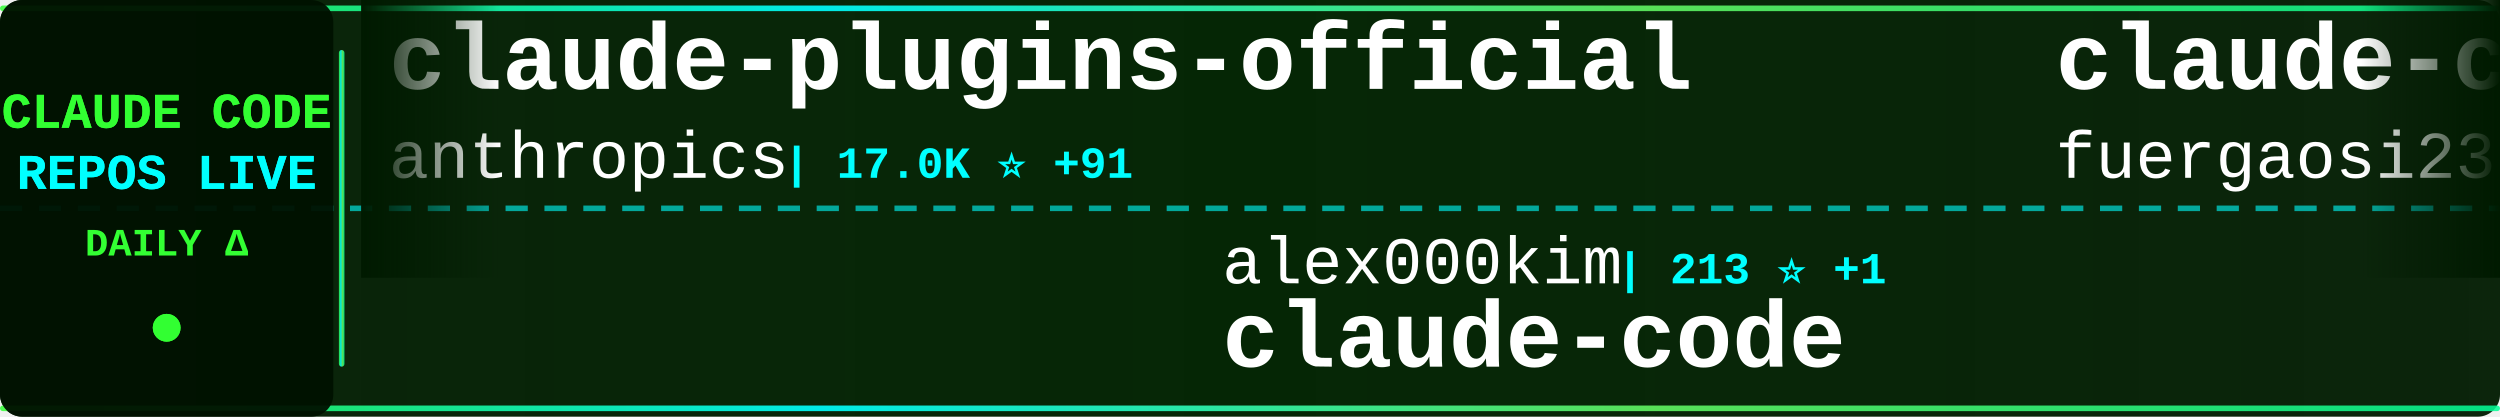
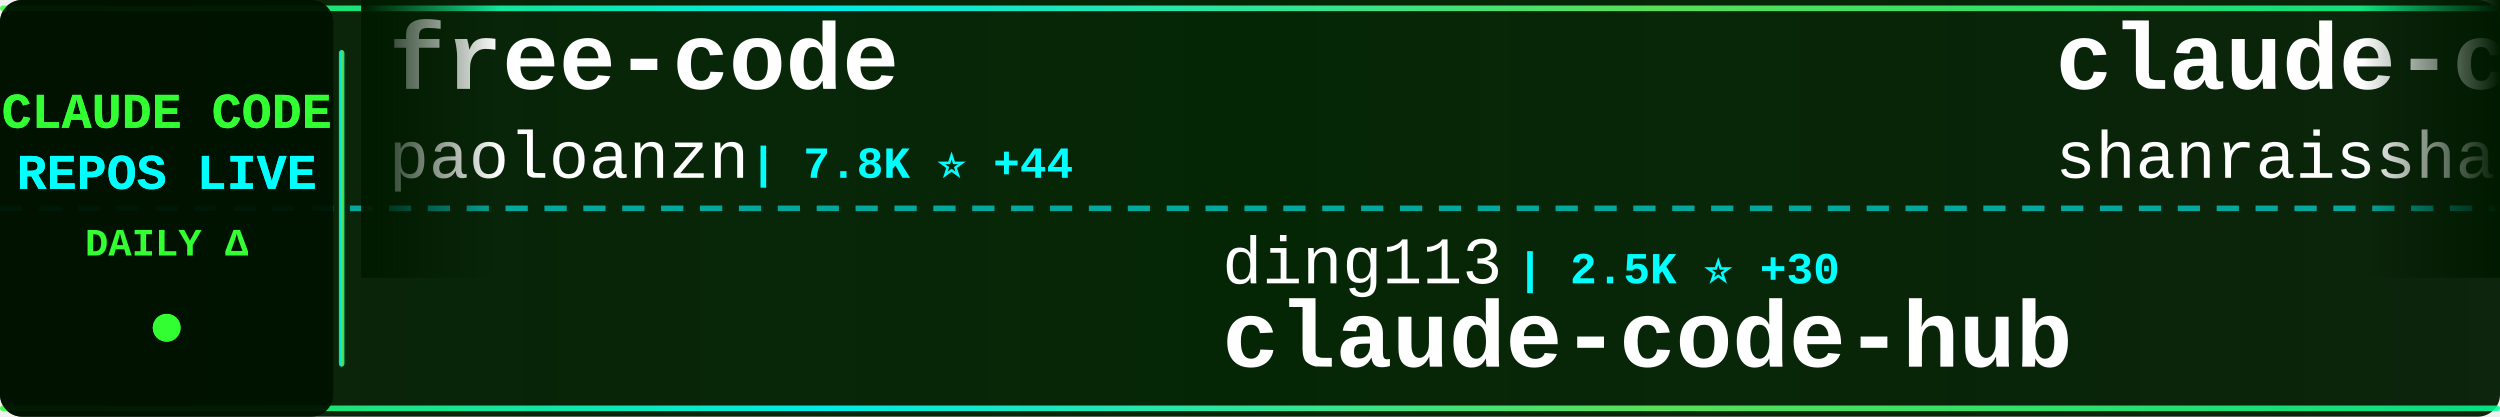
<svg xmlns="http://www.w3.org/2000/svg" width="900" height="150">
  <defs>
    <linearGradient id="tickerBg" x1="0%" y1="0%" x2="100%" y2="0%">
      <stop offset="0%" style="stop-color:#001a00;stop-opacity:0.95" />
      <stop offset="50%" style="stop-color:#002200;stop-opacity:0.98" />
      <stop offset="100%" style="stop-color:#001a00;stop-opacity:0.95" />
    </linearGradient>
    <linearGradient id="borderGrad" x1="0%" y1="0%" x2="100%" y2="0%">
      <stop offset="0%" style="stop-color:#33ff33;stop-opacity:0.85">
        <animate attributeName="stop-opacity" values="0.85;1;0.85" dur="2s" repeatCount="indefinite" />
      </stop>
      <stop offset="33%" style="stop-color:#00ffff;stop-opacity:0.9">
        <animate attributeName="stop-opacity" values="0.9;1;0.9" dur="2.2s" repeatCount="indefinite" />
      </stop>
      <stop offset="66%" style="stop-color:#66ff66;stop-opacity:0.85">
        <animate attributeName="stop-opacity" values="0.85;1;0.85" dur="1.8s" repeatCount="indefinite" />
      </stop>
      <stop offset="100%" style="stop-color:#00ff99;stop-opacity:0.85">
        <animate attributeName="stop-opacity" values="0.85;1;0.85" dur="2s" repeatCount="indefinite" />
      </stop>
    </linearGradient>
    <filter id="textGlow">
      <feGaussianBlur stdDeviation="0.1" result="coloredBlur" />
      <feMerge>
        <feMergeNode in="coloredBlur" />
        <feMergeNode in="SourceGraphic" />
      </feMerge>
    </filter>
    <filter id="metricGlow">
      <feGaussianBlur stdDeviation="0.2" result="coloredBlur" />
      <feMerge>
        <feMergeNode in="coloredBlur" />
        <feMergeNode in="SourceGraphic" />
      </feMerge>
    </filter>
    <linearGradient id="leftFade" x1="0%" y1="0%" x2="100%" y2="0%">
      <stop offset="0%" style="stop-color:#001a00;stop-opacity:1" />
      <stop offset="100%" style="stop-color:#001a00;stop-opacity:0" />
    </linearGradient>
    <linearGradient id="rightFade" x1="0%" y1="0%" x2="100%" y2="0%">
      <stop offset="0%" style="stop-color:#001a00;stop-opacity:0" />
      <stop offset="100%" style="stop-color:#001a00;stop-opacity:1" />
    </linearGradient>
  </defs>
  <rect width="900" height="150" fill="url(#tickerBg)" rx="8" />
  <rect x="0" y="2" width="900" height="2" fill="url(#borderGrad)" rx="1" />
  <rect x="0" y="146" width="900" height="2" fill="url(#borderGrad)" rx="1" />
  <line x1="0" y1="75" x2="900" y2="75" stroke="#00ffff" stroke-width="2" stroke-dasharray="8 6" opacity="0.6" />
  <rect x="0" y="0" width="120" height="150" fill="#001100" opacity="0.95" rx="8" />
  <text x="60" y="46" font-family="'Courier New', monospace" font-size="18" font-weight="bold" fill="#33ff33" text-anchor="middle" filter="url(#textGlow)">
    CLAUDE CODE
  </text>
  <text x="60" y="68" font-family="'Courier New', monospace" font-size="18" font-weight="bold" fill="#00ffff" text-anchor="middle" filter="url(#textGlow)">
    REPOS LIVE
  </text>
  <text x="60" y="92" font-family="'Courier New', monospace" font-size="14" font-weight="bold" fill="#33ff33" text-anchor="middle">
    DAILY Δ
  </text>
  <circle cx="60" cy="118" r="5" fill="#33ff33" filter="url(#metricGlow)">
    <animate attributeName="r" values="4;6;4" dur="1.5s" repeatCount="indefinite" />
    <animate attributeName="opacity" values="0.6;1;0.6" dur="1.5s" repeatCount="indefinite" />
  </circle>
  <rect x="122" y="18" width="2" height="114" fill="url(#borderGrad)" rx="1" />
  <clipPath id="tickerClip">
    <rect x="130" y="0" width="770" height="150" />
  </clipPath>
  <g clip-path="url(#tickerClip)">
    <g id="tickerItems">
      <animateTransform attributeName="transform" attributeType="XML" type="translate" from="0 0" to="-3000 0" dur="54s" repeatCount="indefinite" />
      <g transform="translate(0, 0)">
-         <text x="140" y="32" font-family="'Courier New', monospace" font-size="34" font-weight="bold" fill="#ffffff">claude-plugins-official</text>
-         <text x="140" y="64" font-family="'Courier New', monospace" font-size="24" font-weight="normal" fill="#ffffff" opacity="1.0">anthropics</text>
-         <text x="282" y="64" font-family="'Courier New', monospace" font-size="16" font-weight="bold" fill="#00ffff"> | 17.0K ⭐ +91</text>
+         <text x="140" y="32" font-family="'Courier New', monospace" font-size="34" font-weight="bold" fill="#ffffff">free-code</text>
+         <text x="140" y="64" font-family="'Courier New', monospace" font-size="24" font-weight="normal" fill="#ffffff" opacity="1.0">paoloanzn</text>
+         <text x="270" y="64" font-family="'Courier New', monospace" font-size="16" font-weight="bold" fill="#00ffff"> | 7.8K ⭐ +44</text>
      </g>
      <g transform="translate(300, 0)">
-         <text x="140" y="102" font-family="'Courier New', monospace" font-size="24" font-weight="normal" fill="#ffffff" opacity="1.0">alex000kim</text>
-         <text x="282" y="102" font-family="'Courier New', monospace" font-size="16" font-weight="bold" fill="#00ffff"> | 213 ⭐ +1</text>
-         <text x="140" y="132" font-family="'Courier New', monospace" font-size="34" font-weight="bold" fill="#ffffff">claude-code</text>
+         <text x="140" y="102" font-family="'Courier New', monospace" font-size="24" font-weight="normal" fill="#ffffff" opacity="1.0">ding113</text>
+         <text x="246" y="102" font-family="'Courier New', monospace" font-size="16" font-weight="bold" fill="#00ffff"> | 2.5K ⭐ +30</text>
+         <text x="140" y="132" font-family="'Courier New', monospace" font-size="34" font-weight="bold" fill="#ffffff">claude-code-hub</text>
      </g>
      <g transform="translate(600, 0)">
-         <text x="140" y="32" font-family="'Courier New', monospace" font-size="34" font-weight="bold" fill="#ffffff">claude-code-proxy</text>
-         <text x="140" y="64" font-family="'Courier New', monospace" font-size="24" font-weight="normal" fill="#ffffff" opacity="1.0">fuergaosi233</text>
-         <text x="306" y="64" font-family="'Courier New', monospace" font-size="16" font-weight="bold" fill="#00ffff"> | 2.4K ⭐ +9</text>
+         <text x="140" y="32" font-family="'Courier New', monospace" font-size="34" font-weight="bold" fill="#ffffff">claude-code-best-practic...</text>
+         <text x="140" y="64" font-family="'Courier New', monospace" font-size="24" font-weight="normal" fill="#ffffff" opacity="1.0">shanraisshan</text>
+         <text x="306" y="64" font-family="'Courier New', monospace" font-size="16" font-weight="bold" fill="#00ffff"> | 44.7K ⭐ +1.7K</text>
      </g>
      <g transform="translate(900, 0)">
-         <text x="140" y="102" font-family="'Courier New', monospace" font-size="24" font-weight="normal" fill="#ffffff" opacity="1.0">anthropics</text>
-         <text x="282" y="102" font-family="'Courier New', monospace" font-size="16" font-weight="bold" fill="#00ffff"> | 114.1K ⭐ +483</text>
+         <text x="140" y="102" font-family="'Courier New', monospace" font-size="24" font-weight="normal" fill="#ffffff" opacity="1.0">tanbiralam</text>
+         <text x="282" y="102" font-family="'Courier New', monospace" font-size="16" font-weight="bold" fill="#00ffff"> | 1.4K ⭐ +16</text>
        <text x="140" y="132" font-family="'Courier New', monospace" font-size="34" font-weight="bold" fill="#ffffff">claude-code</text>
      </g>
      <g transform="translate(1200, 0)">
-         <text x="140" y="32" font-family="'Courier New', monospace" font-size="34" font-weight="bold" fill="#ffffff">claude-code</text>
-         <text x="140" y="64" font-family="'Courier New', monospace" font-size="24" font-weight="normal" fill="#ffffff" opacity="1.0">yasasbanukaofficial</text>
-         <text x="390" y="64" font-family="'Courier New', monospace" font-size="16" font-weight="bold" fill="#00ffff"> | 2.5K ⭐ +60</text>
+         <text x="140" y="32" font-family="'Courier New', monospace" font-size="34" font-weight="bold" fill="#ffffff">happy</text>
+         <text x="140" y="64" font-family="'Courier New', monospace" font-size="24" font-weight="normal" fill="#ffffff" opacity="1.0">slopus</text>
+         <text x="234" y="64" font-family="'Courier New', monospace" font-size="16" font-weight="bold" fill="#00ffff"> | 18.3K ⭐ +233</text>
      </g>
      <g transform="translate(1500, 0)">
-         <text x="140" y="102" font-family="'Courier New', monospace" font-size="24" font-weight="normal" fill="#ffffff" opacity="1.0">VineeTagarwaL-code</text>
-         <text x="378" y="102" font-family="'Courier New', monospace" font-size="16" font-weight="bold" fill="#00ffff"> | 272 ⭐ +1</text>
-         <text x="140" y="132" font-family="'Courier New', monospace" font-size="34" font-weight="bold" fill="#ffffff">claude-code</text>
+         <text x="140" y="102" font-family="'Courier New', monospace" font-size="24" font-weight="normal" fill="#ffffff" opacity="1.0">1rgs</text>
+         <text x="210" y="102" font-family="'Courier New', monospace" font-size="16" font-weight="bold" fill="#00ffff"> | 3.4K ⭐ +5</text>
+         <text x="140" y="132" font-family="'Courier New', monospace" font-size="34" font-weight="bold" fill="#ffffff">claude-code-proxy</text>
      </g>
      <g transform="translate(1800, 0)">
-         <text x="140" y="32" font-family="'Courier New', monospace" font-size="34" font-weight="bold" fill="#ffffff">edmunds-claude-code</text>
-         <text x="140" y="64" font-family="'Courier New', monospace" font-size="24" font-weight="normal" fill="#ffffff" opacity="1.0">edmund-io</text>
-         <text x="270" y="64" font-family="'Courier New', monospace" font-size="16" font-weight="bold" fill="#00ffff"> | 1.4K ⭐ +3</text>
+         <text x="140" y="32" font-family="'Courier New', monospace" font-size="34" font-weight="bold" fill="#ffffff">claude-code</text>
+         <text x="140" y="64" font-family="'Courier New', monospace" font-size="24" font-weight="normal" fill="#ffffff" opacity="1.0">chiragjoshi12</text>
+         <text x="318" y="64" font-family="'Courier New', monospace" font-size="16" font-weight="bold" fill="#00ffff"> | 187 ⭐ +1</text>
      </g>
      <g transform="translate(2100, 0)">
-         <text x="140" y="102" font-family="'Courier New', monospace" font-size="24" font-weight="normal" fill="#ffffff" opacity="1.0">Onewon</text>
-         <text x="234" y="102" font-family="'Courier New', monospace" font-size="16" font-weight="bold" fill="#00ffff"> | 174 ⭐ +1</text>
-         <text x="140" y="132" font-family="'Courier New', monospace" font-size="34" font-weight="bold" fill="#ffffff">claude-code</text>
+         <text x="140" y="102" font-family="'Courier New', monospace" font-size="24" font-weight="normal" fill="#ffffff" opacity="1.0">pengchengneo</text>
+         <text x="306" y="102" font-family="'Courier New', monospace" font-size="16" font-weight="bold" fill="#00ffff"> | 1.2K ⭐ +6</text>
+         <text x="140" y="132" font-family="'Courier New', monospace" font-size="34" font-weight="bold" fill="#ffffff">Claude-Code</text>
      </g>
      <g transform="translate(2400, 0)">
-         <text x="140" y="32" font-family="'Courier New', monospace" font-size="34" font-weight="bold" fill="#ffffff">claude-code</text>
-         <text x="140" y="64" font-family="'Courier New', monospace" font-size="24" font-weight="normal" fill="#ffffff" opacity="1.0">claude-code-best</text>
-         <text x="354" y="64" font-family="'Courier New', monospace" font-size="16" font-weight="bold" fill="#00ffff"> | 15.9K ⭐ +149</text>
+         <text x="140" y="32" font-family="'Courier New', monospace" font-size="34" font-weight="bold" fill="#ffffff">claude-code-reverse</text>
+         <text x="140" y="64" font-family="'Courier New', monospace" font-size="24" font-weight="normal" fill="#ffffff" opacity="1.0">Yuyz0112</text>
+         <text x="258" y="64" font-family="'Courier New', monospace" font-size="16" font-weight="bold" fill="#00ffff"> | 2.3K ⭐ +2</text>
      </g>
      <g transform="translate(2700, 0)">
+         <text x="140" y="102" font-family="'Courier New', monospace" font-size="24" font-weight="normal" fill="#ffffff" opacity="1.0">fuergaosi233</text>
+         <text x="306" y="102" font-family="'Courier New', monospace" font-size="16" font-weight="bold" fill="#00ffff"> | 2.4K ⭐ +8</text>
+         <text x="140" y="132" font-family="'Courier New', monospace" font-size="34" font-weight="bold" fill="#ffffff">claude-code-proxy</text>
+       </g>
+       <g transform="translate(3000, 0)">
+         <text x="140" y="32" font-family="'Courier New', monospace" font-size="34" font-weight="bold" fill="#ffffff">free-code</text>
+         <text x="140" y="64" font-family="'Courier New', monospace" font-size="24" font-weight="normal" fill="#ffffff" opacity="1.0">paoloanzn</text>
+         <text x="270" y="64" font-family="'Courier New', monospace" font-size="16" font-weight="bold" fill="#00ffff"> | 7.8K ⭐ +44</text>
+       </g>
+       <g transform="translate(3300, 0)">
        <text x="140" y="102" font-family="'Courier New', monospace" font-size="24" font-weight="normal" fill="#ffffff" opacity="1.0">ding113</text>
-         <text x="246" y="102" font-family="'Courier New', monospace" font-size="16" font-weight="bold" fill="#00ffff"> | 2.4K ⭐ +28</text>
+         <text x="246" y="102" font-family="'Courier New', monospace" font-size="16" font-weight="bold" fill="#00ffff"> | 2.5K ⭐ +30</text>
        <text x="140" y="132" font-family="'Courier New', monospace" font-size="34" font-weight="bold" fill="#ffffff">claude-code-hub</text>
      </g>
-       <g transform="translate(3000, 0)">
-         <text x="140" y="32" font-family="'Courier New', monospace" font-size="34" font-weight="bold" fill="#ffffff">claude-plugins-official</text>
-         <text x="140" y="64" font-family="'Courier New', monospace" font-size="24" font-weight="normal" fill="#ffffff" opacity="1.0">anthropics</text>
-         <text x="282" y="64" font-family="'Courier New', monospace" font-size="16" font-weight="bold" fill="#00ffff"> | 17.0K ⭐ +91</text>
-       </g>
-       <g transform="translate(3300, 0)">
-         <text x="140" y="102" font-family="'Courier New', monospace" font-size="24" font-weight="normal" fill="#ffffff" opacity="1.0">alex000kim</text>
-         <text x="282" y="102" font-family="'Courier New', monospace" font-size="16" font-weight="bold" fill="#00ffff"> | 213 ⭐ +1</text>
-         <text x="140" y="132" font-family="'Courier New', monospace" font-size="34" font-weight="bold" fill="#ffffff">claude-code</text>
-       </g>
      <g transform="translate(3600, 0)">
-         <text x="140" y="32" font-family="'Courier New', monospace" font-size="34" font-weight="bold" fill="#ffffff">claude-code-proxy</text>
-         <text x="140" y="64" font-family="'Courier New', monospace" font-size="24" font-weight="normal" fill="#ffffff" opacity="1.0">fuergaosi233</text>
-         <text x="306" y="64" font-family="'Courier New', monospace" font-size="16" font-weight="bold" fill="#00ffff"> | 2.4K ⭐ +9</text>
+         <text x="140" y="32" font-family="'Courier New', monospace" font-size="34" font-weight="bold" fill="#ffffff">claude-code-best-practic...</text>
+         <text x="140" y="64" font-family="'Courier New', monospace" font-size="24" font-weight="normal" fill="#ffffff" opacity="1.0">shanraisshan</text>
+         <text x="306" y="64" font-family="'Courier New', monospace" font-size="16" font-weight="bold" fill="#00ffff"> | 44.7K ⭐ +1.7K</text>
      </g>
      <g transform="translate(3900, 0)">
-         <text x="140" y="102" font-family="'Courier New', monospace" font-size="24" font-weight="normal" fill="#ffffff" opacity="1.0">anthropics</text>
-         <text x="282" y="102" font-family="'Courier New', monospace" font-size="16" font-weight="bold" fill="#00ffff"> | 114.1K ⭐ +483</text>
+         <text x="140" y="102" font-family="'Courier New', monospace" font-size="24" font-weight="normal" fill="#ffffff" opacity="1.0">tanbiralam</text>
+         <text x="282" y="102" font-family="'Courier New', monospace" font-size="16" font-weight="bold" fill="#00ffff"> | 1.4K ⭐ +16</text>
        <text x="140" y="132" font-family="'Courier New', monospace" font-size="34" font-weight="bold" fill="#ffffff">claude-code</text>
      </g>
    </g>
  </g>
  <rect x="130" y="0" width="50" height="100" fill="url(#leftFade)" />
  <rect x="850" y="0" width="50" height="100" fill="url(#rightFade)" />
</svg>
